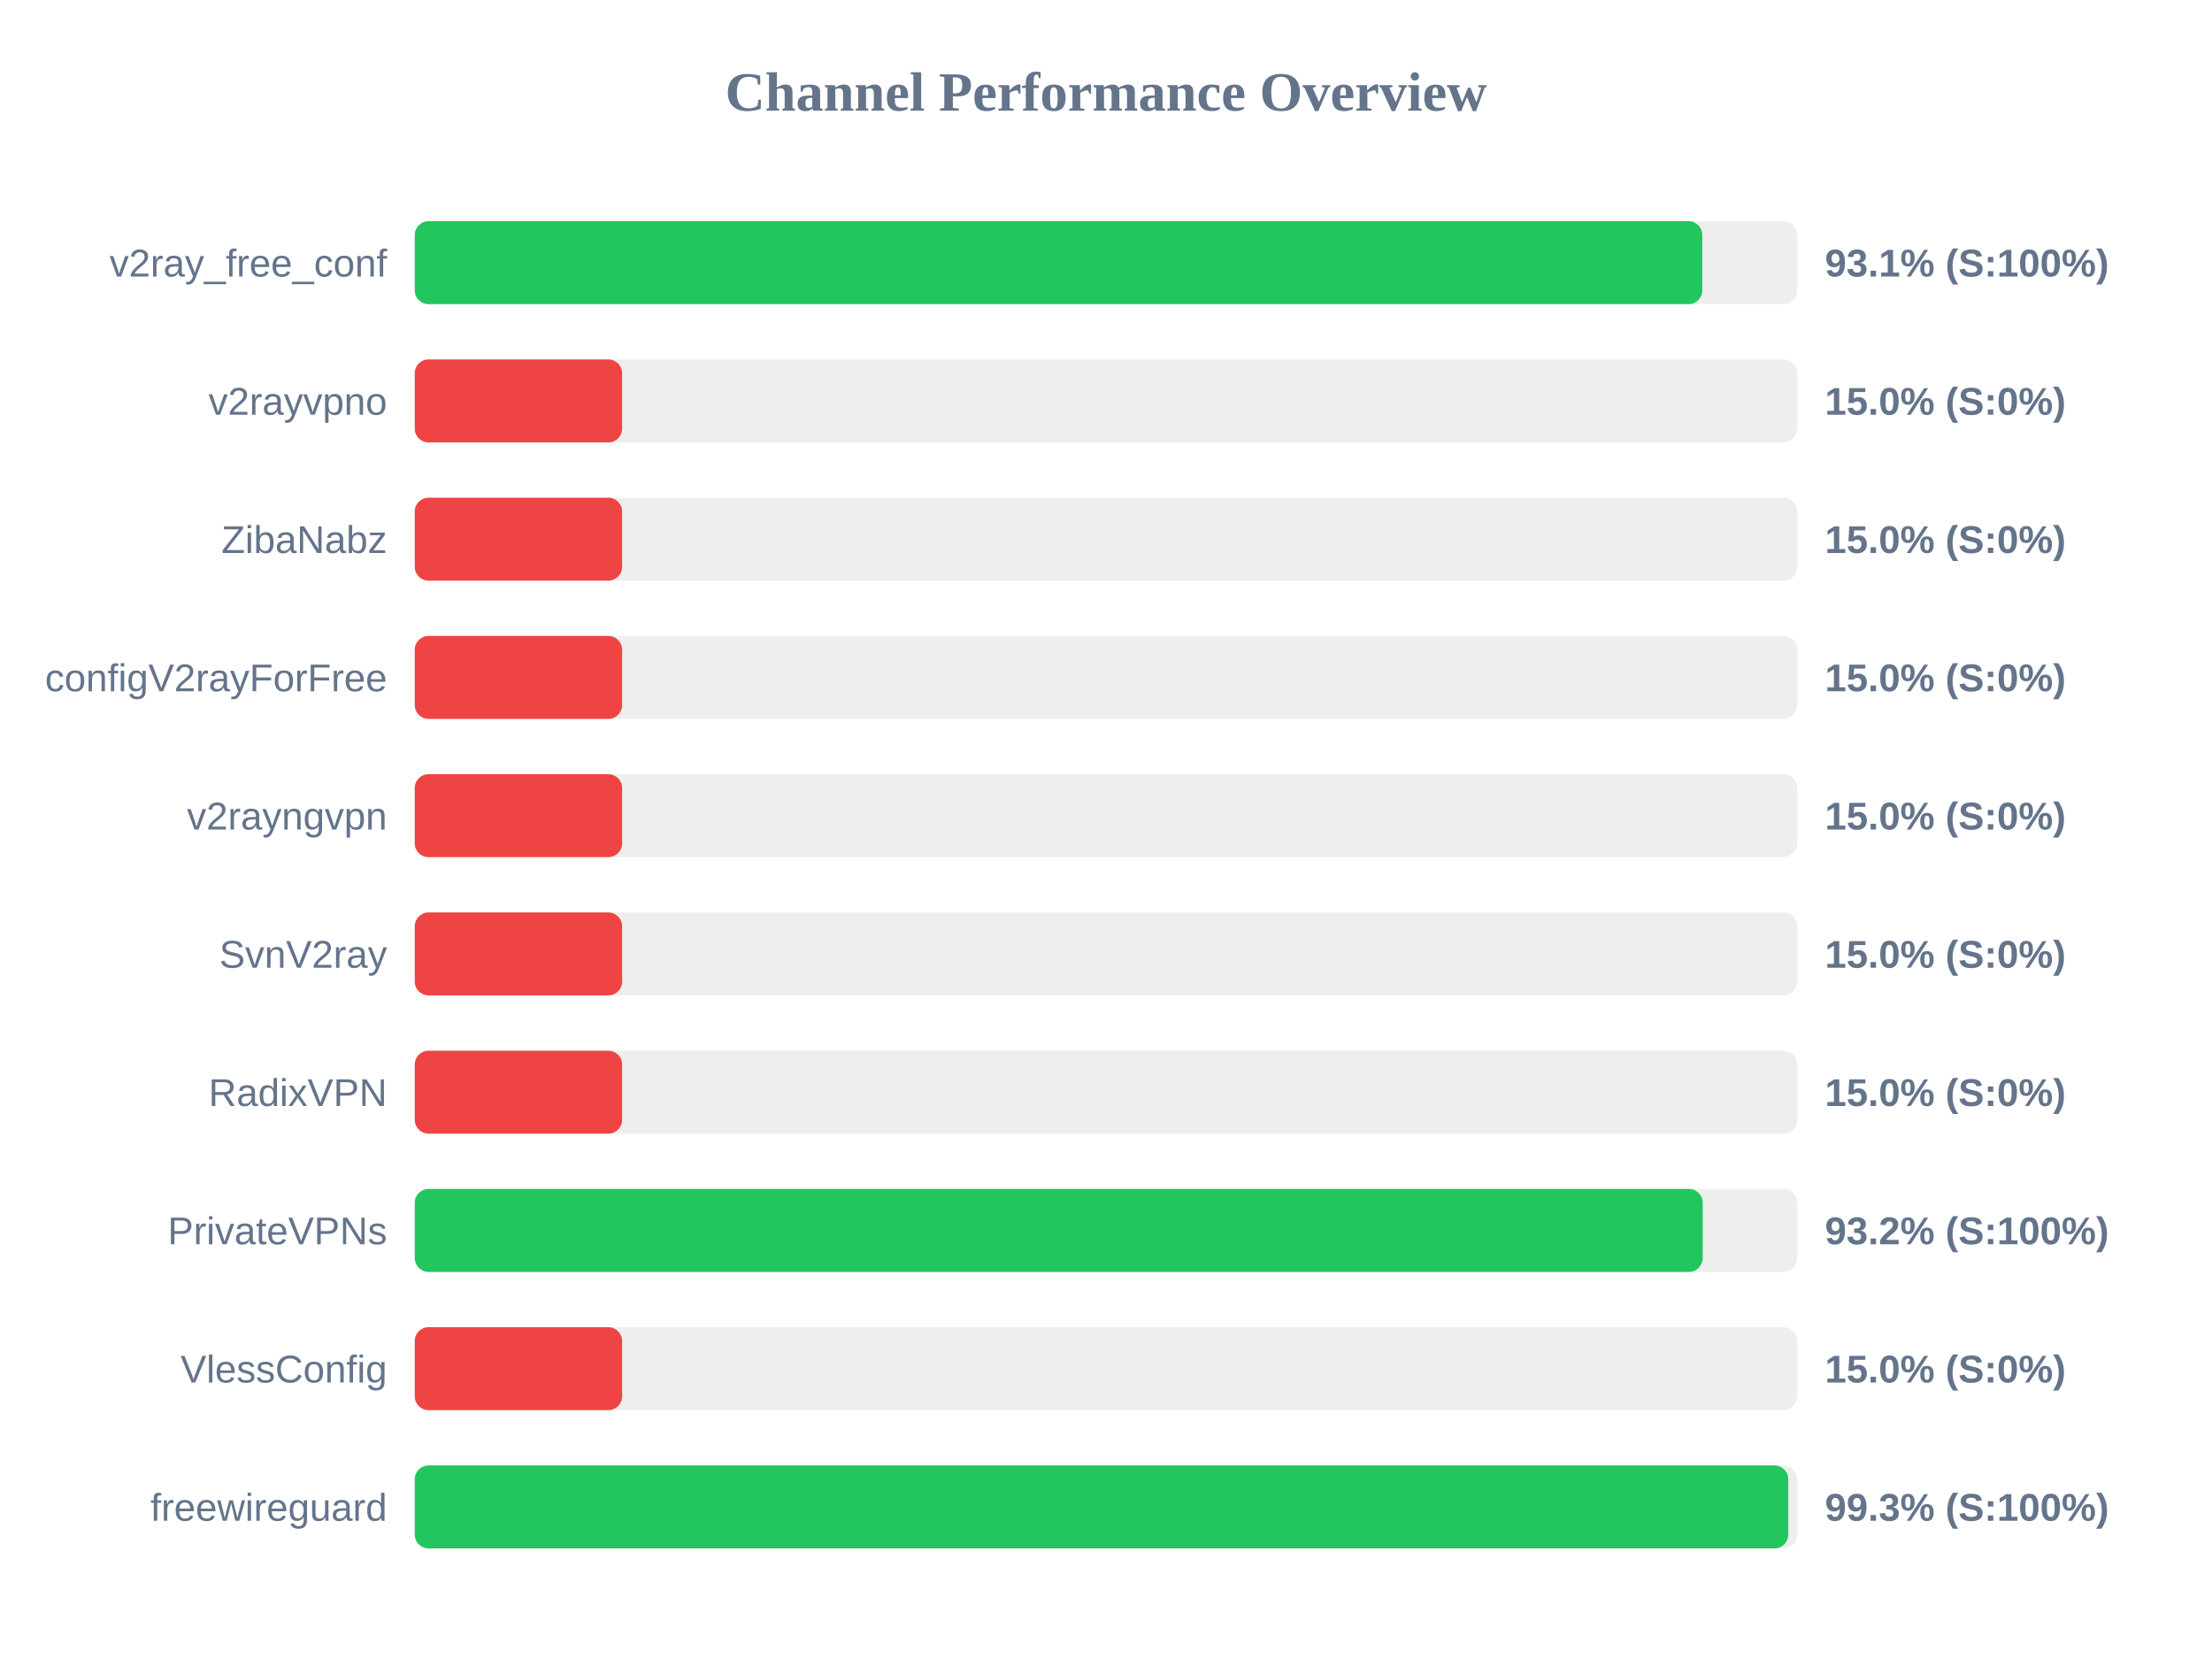
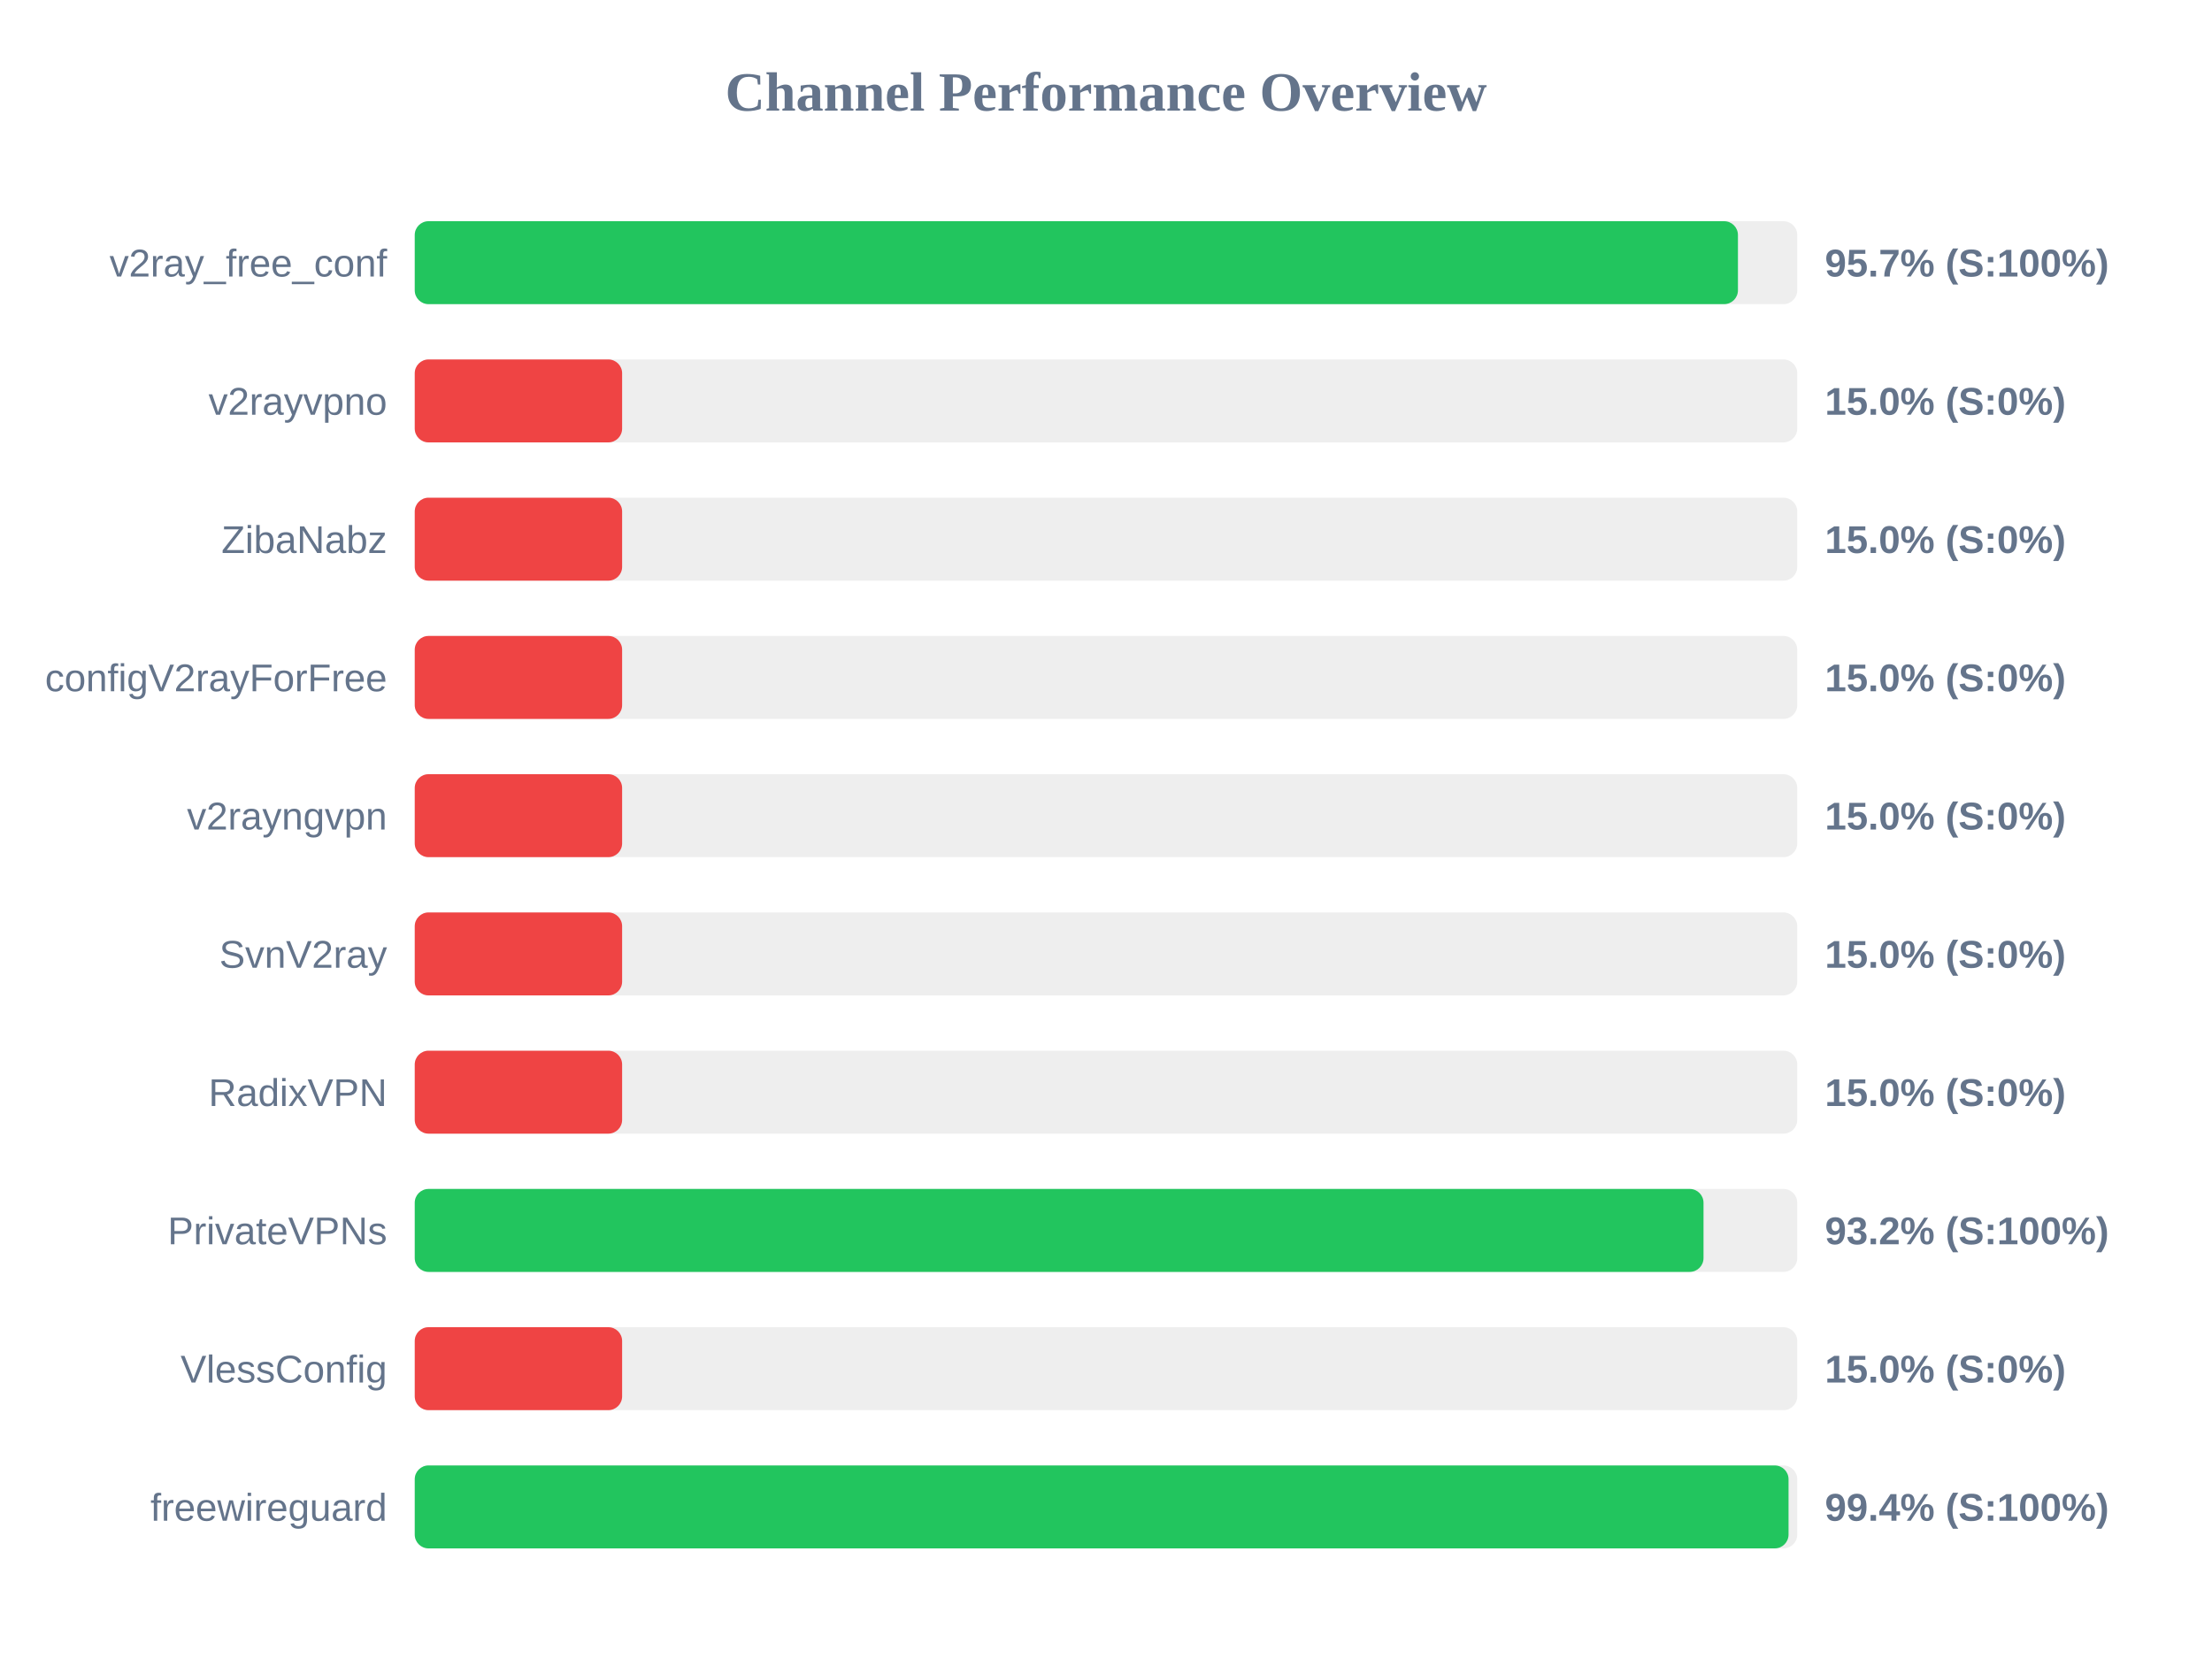
<svg xmlns="http://www.w3.org/2000/svg" width="800" height="600" version="1.1">
  <style>
        .row { font: 14px Arial; fill: #64748b; }
        .score { font: bold 14px Arial; fill: #64748b; }
    </style>
  <text x="400" y="40" text-anchor="middle" font-size="20px" font-weight="bold" fill="#64748b">Channel Performance Overview</text>
  <rect x="150" y="80" width="500" height="30" fill="#eee" rx="5" />
-   <rect x="150" y="80" width="465.65" height="30" fill="#22c55e" rx="5" />
+   <rect x="150" y="80" width="478.55" height="30" fill="#22c55e" rx="5" />
  <text x="140" y="100" text-anchor="end" class="row">v2ray_free_conf</text>
-   <text x="660" y="100" text-anchor="start" class="score">93.1% (S:100%)</text>
+   <text x="660" y="100" text-anchor="start" class="score">95.7% (S:100%)</text>
  <rect x="150" y="130" width="500" height="30" fill="#eee" rx="5" />
  <rect x="150" y="130" width="75.0" height="30" fill="#ef4444" rx="5" />
  <text x="140" y="150" text-anchor="end" class="row">v2rayvpno</text>
  <text x="660" y="150" text-anchor="start" class="score">15.0% (S:0%)</text>
  <rect x="150" y="180" width="500" height="30" fill="#eee" rx="5" />
  <rect x="150" y="180" width="75.0" height="30" fill="#ef4444" rx="5" />
  <text x="140" y="200" text-anchor="end" class="row">ZibaNabz</text>
  <text x="660" y="200" text-anchor="start" class="score">15.0% (S:0%)</text>
  <rect x="150" y="230" width="500" height="30" fill="#eee" rx="5" />
  <rect x="150" y="230" width="75.0" height="30" fill="#ef4444" rx="5" />
  <text x="140" y="250" text-anchor="end" class="row">configV2rayForFree</text>
  <text x="660" y="250" text-anchor="start" class="score">15.0% (S:0%)</text>
  <rect x="150" y="280" width="500" height="30" fill="#eee" rx="5" />
  <rect x="150" y="280" width="75.0" height="30" fill="#ef4444" rx="5" />
  <text x="140" y="300" text-anchor="end" class="row">v2rayngvpn</text>
  <text x="660" y="300" text-anchor="start" class="score">15.0% (S:0%)</text>
  <rect x="150" y="330" width="500" height="30" fill="#eee" rx="5" />
  <rect x="150" y="330" width="75.0" height="30" fill="#ef4444" rx="5" />
  <text x="140" y="350" text-anchor="end" class="row">SvnV2ray</text>
  <text x="660" y="350" text-anchor="start" class="score">15.0% (S:0%)</text>
  <rect x="150" y="380" width="500" height="30" fill="#eee" rx="5" />
  <rect x="150" y="380" width="75.0" height="30" fill="#ef4444" rx="5" />
  <text x="140" y="400" text-anchor="end" class="row">RadixVPN</text>
  <text x="660" y="400" text-anchor="start" class="score">15.0% (S:0%)</text>
  <rect x="150" y="430" width="500" height="30" fill="#eee" rx="5" />
-   <rect x="150" y="430" width="465.8" height="30" fill="#22c55e" rx="5" />
+   <rect x="150" y="430" width="466.1" height="30" fill="#22c55e" rx="5" />
  <text x="140" y="450" text-anchor="end" class="row">PrivateVPNs</text>
  <text x="660" y="450" text-anchor="start" class="score">93.2% (S:100%)</text>
  <rect x="150" y="480" width="500" height="30" fill="#eee" rx="5" />
  <rect x="150" y="480" width="75.0" height="30" fill="#ef4444" rx="5" />
  <text x="140" y="500" text-anchor="end" class="row">VlessConfig</text>
  <text x="660" y="500" text-anchor="start" class="score">15.0% (S:0%)</text>
  <rect x="150" y="530" width="500" height="30" fill="#eee" rx="5" />
-   <rect x="150" y="530" width="496.75" height="30" fill="#22c55e" rx="5" />
+   <rect x="150" y="530" width="496.85" height="30" fill="#22c55e" rx="5" />
  <text x="140" y="550" text-anchor="end" class="row">freewireguard</text>
-   <text x="660" y="550" text-anchor="start" class="score">99.3% (S:100%)</text>
+   <text x="660" y="550" text-anchor="start" class="score">99.4% (S:100%)</text>
</svg>
